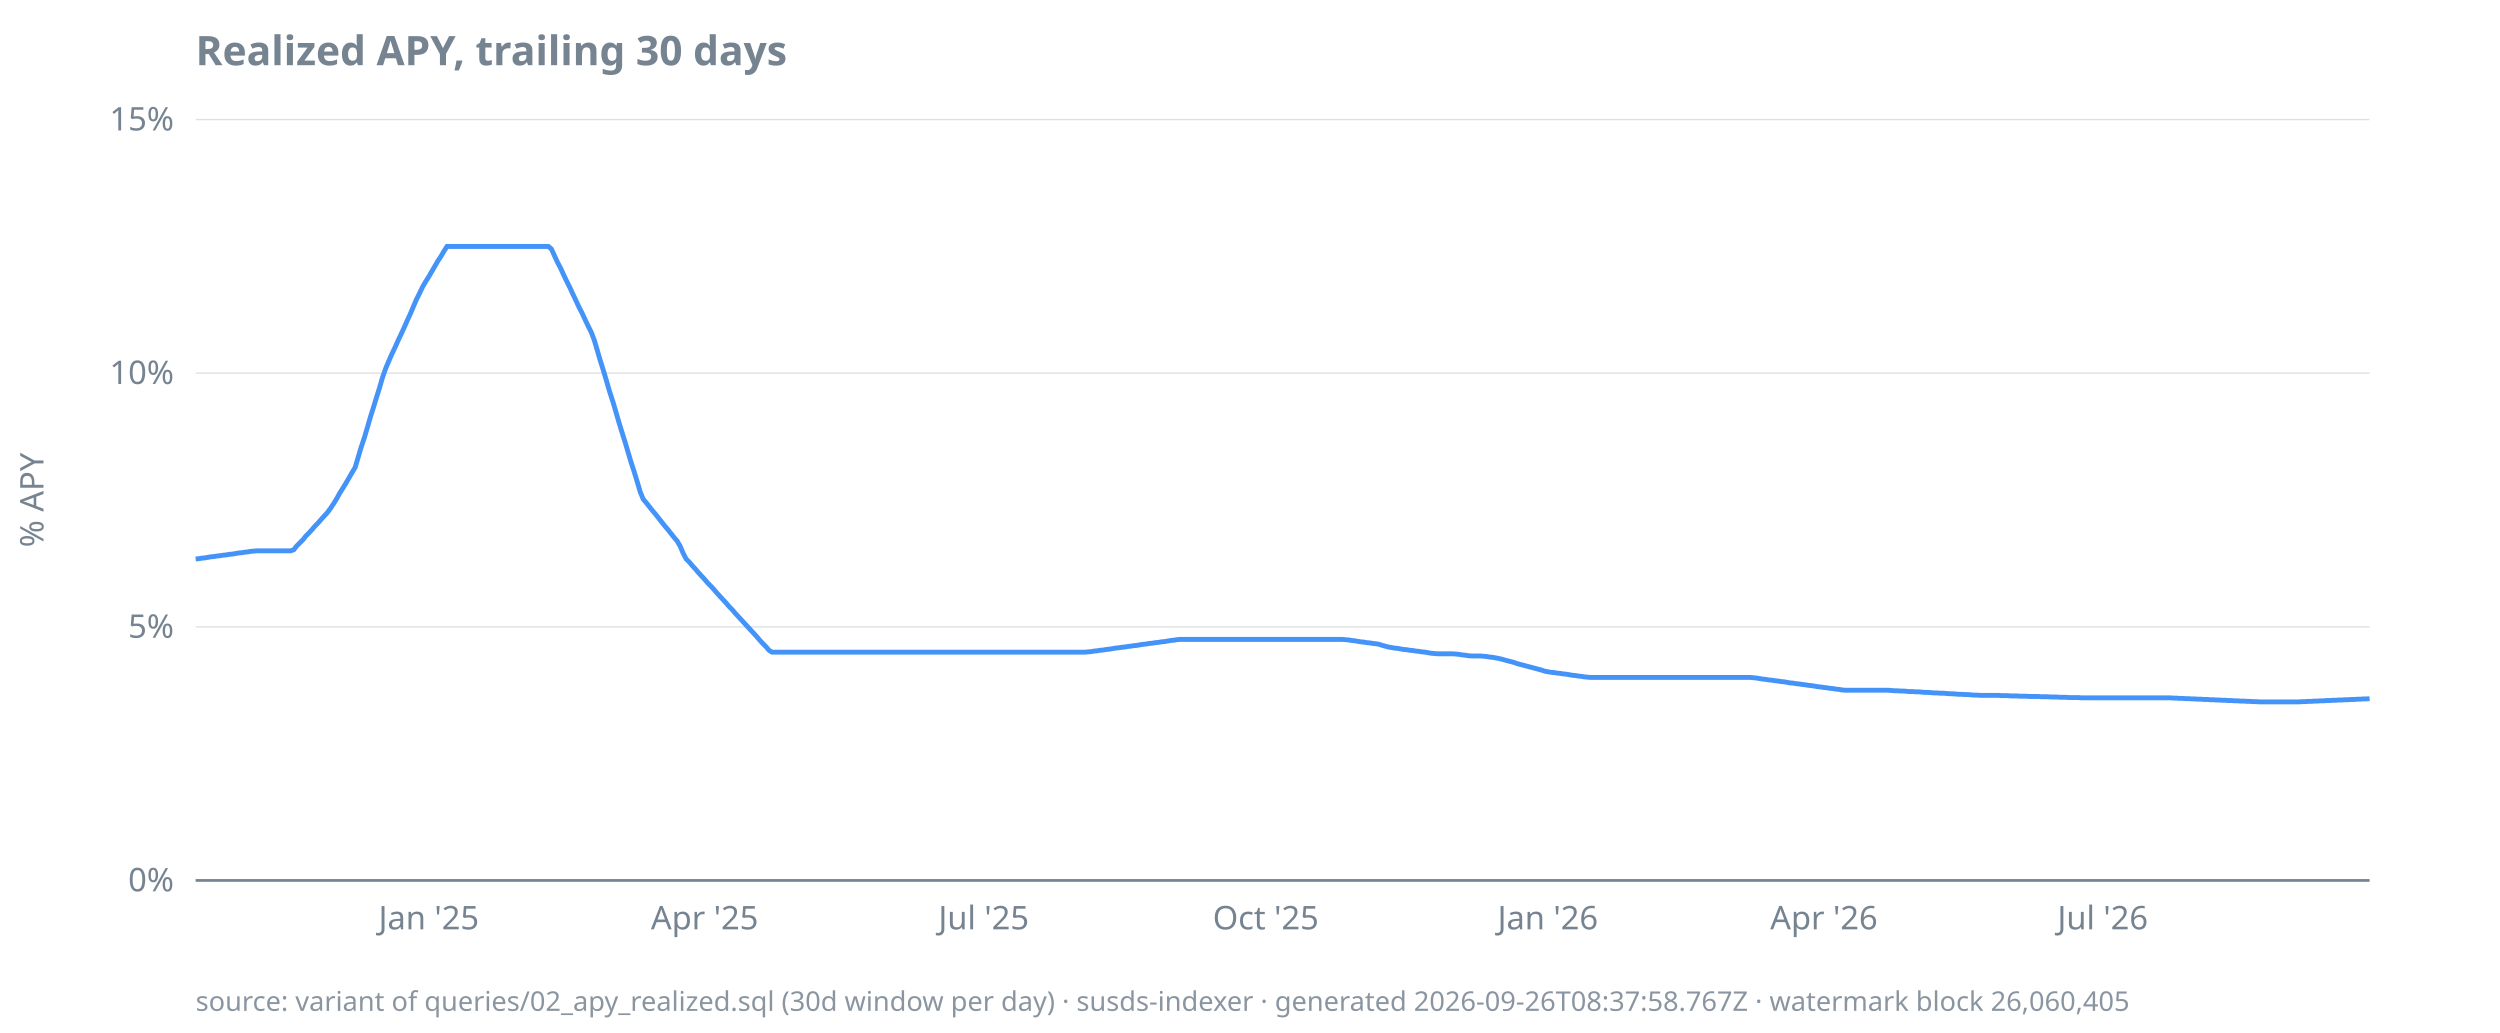
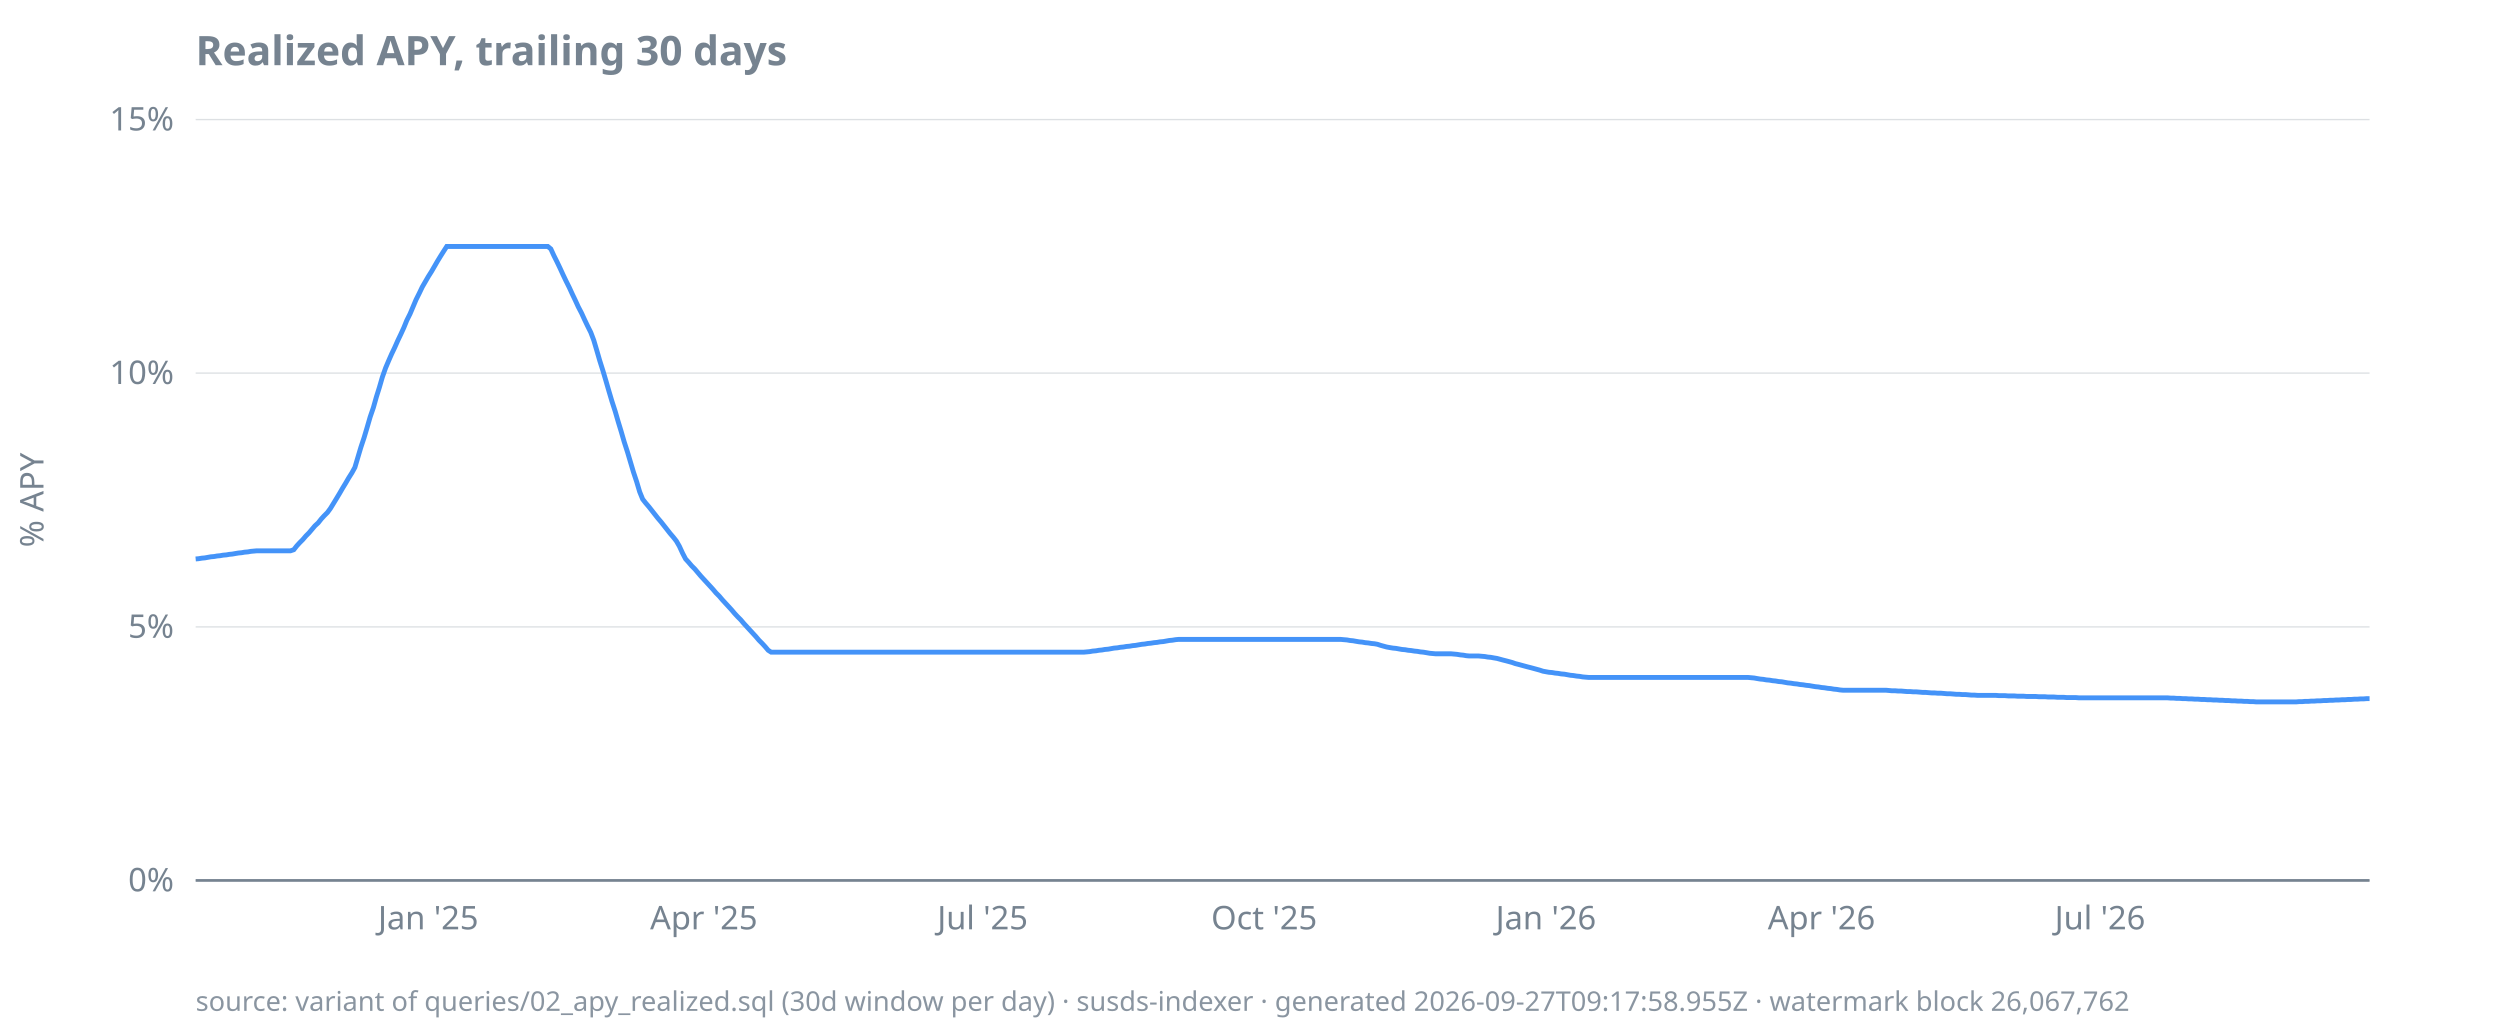
<svg xmlns="http://www.w3.org/2000/svg" width="920" height="380" viewBox="0 0 920 380">
  <style>
  text { font-family: ui-sans-serif, system-ui, sans-serif; font-size: 12px; fill: #768390; }
  .title { font-size: 15px; font-weight: 600; fill: #768390; }
  .footer { font-size: 10px; fill: #768390; opacity: 0.85; }
  .axis { stroke: #768390; stroke-width: 1; }
  .grid { stroke: #768390; stroke-width: 0.5; opacity: 0.25; }
  .line { stroke: #4493f8; stroke-width: 1.8; fill: none; }
  .pos { fill: #3fb950; }
  .neg { fill: #f85149; }
  @media (prefers-color-scheme: dark) {
    text, .title, .footer { fill: #9198a1; }
  }
</style>
  <text class="title" x="72" y="24">Realized APY, trailing 30 days</text>
  <text transform="rotate(-90)" x="-184" y="16" text-anchor="middle">% APY</text>
  <line class="grid" x1="72" x2="872" y1="324.0" y2="324.0" />
  <line class="grid" x1="72" x2="872" y1="230.7" y2="230.7" />
  <line class="grid" x1="72" x2="872" y1="137.3" y2="137.3" />
  <line class="grid" x1="72" x2="872" y1="44.0" y2="44.0" />
  <line class="axis" x1="72" x2="872" y1="324.0" y2="324.0" />
  <text x="64" y="328.0" text-anchor="end">0%</text>
  <text x="64" y="234.7" text-anchor="end">5%</text>
  <text x="64" y="141.3" text-anchor="end">10%</text>
  <text x="64" y="48.0" text-anchor="end">15%</text>
-   <text x="157.8" y="342" text-anchor="middle">Jan '25</text>
-   <text x="259.3" y="342" text-anchor="middle">Apr '25</text>
-   <text x="362.0" y="342" text-anchor="middle">Jul '25</text>
-   <text x="465.8" y="342" text-anchor="middle">Oct '25</text>
-   <text x="569.6" y="342" text-anchor="middle">Jan '26</text>
-   <text x="671.2" y="342" text-anchor="middle">Apr '26</text>
-   <text x="773.8" y="342" text-anchor="middle">Jul '26</text>
-   <path class="line" d="M72.0,205.7L73.1,205.6L74.3,205.4L75.4,205.3L76.5,205.1L77.6,204.9L78.8,204.8L79.9,204.6L81.0,204.5L82.2,204.3L83.3,204.2L84.4,204.0L85.5,203.9L86.7,203.7L87.8,203.5L88.9,203.4L90.1,203.2L91.2,203.1L92.3,202.9L93.4,202.8L94.6,202.7L95.7,202.7L96.8,202.7L98.0,202.7L99.1,202.7L100.2,202.7L101.3,202.7L102.5,202.7L103.6,202.7L104.7,202.7L105.9,202.7L107.0,202.7L108.1,202.3L109.2,200.9L110.4,199.7L111.5,198.6L112.6,197.2L113.7,196.1L114.9,194.8L116.0,193.5L117.1,192.4L118.3,191.0L119.4,189.8L120.5,188.6L121.6,187.1L122.8,185.3L123.9,183.5L125.0,181.5L126.2,179.6L127.3,177.8L128.4,175.9L129.5,174.0L130.7,172.0L131.8,168.3L132.9,164.6L134.1,161.0L135.2,157.3L136.3,153.5L137.4,150.0L138.6,146.1L139.7,142.6L140.8,138.8L142.0,135.4L143.1,132.8L144.2,130.3L145.3,128.0L146.5,125.3L147.6,123.0L148.7,120.6L149.9,117.9L151.0,115.5L152.1,112.9L153.2,110.3L154.4,107.9L155.5,105.6L156.6,103.7L157.8,101.8L158.9,99.9L160.0,98.0L161.1,96.1L162.3,94.3L163.4,92.4L164.5,90.7L165.7,90.7L166.8,90.7L167.9,90.7L169.0,90.7L170.2,90.7L171.3,90.7L172.4,90.7L173.6,90.7L174.7,90.7L175.8,90.7L176.9,90.7L178.1,90.7L179.2,90.7L180.3,90.7L181.4,90.7L182.6,90.7L183.7,90.7L184.8,90.7L186.0,90.7L187.1,90.7L188.2,90.7L189.3,90.7L190.5,90.7L191.6,90.7L192.7,90.7L193.9,90.7L195.0,90.7L196.1,90.7L197.2,90.7L198.4,90.7L199.5,90.7L200.6,90.7L201.8,90.7L202.9,91.6L204.0,94.0L205.1,96.4L206.3,98.7L207.4,101.1L208.5,103.4L209.7,105.8L210.8,108.2L211.9,110.5L213.0,112.9L214.2,115.2L215.3,117.6L216.4,119.9L217.6,122.3L218.7,125.2L219.8,128.9L220.9,132.7L222.1,136.5L223.2,140.2L224.3,144.0L225.5,147.7L226.6,151.4L227.7,155.2L228.8,158.8L230.0,162.6L231.1,166.3L232.2,170.0L233.4,173.7L234.5,177.3L235.6,181.0L236.7,183.7L237.9,185.1L239.0,186.5L240.1,187.9L241.3,189.3L242.4,190.7L243.5,192.1L244.6,193.5L245.8,194.9L246.9,196.3L248.0,197.7L249.2,199.1L250.3,201.0L251.4,203.6L252.5,205.7L253.7,206.9L254.8,208.2L255.9,209.4L257.0,210.7L258.2,212.0L259.3,213.2L260.4,214.5L261.6,215.7L262.7,216.9L263.8,218.2L264.9,219.4L266.1,220.7L267.2,221.9L268.3,223.2L269.5,224.4L270.6,225.7L271.7,226.9L272.8,228.1L274.0,229.4L275.1,230.6L276.2,231.8L277.4,233.1L278.5,234.3L279.6,235.6L280.7,236.8L281.9,238.0L283.0,239.3L284.1,240.0L285.3,240.0L286.4,240.0L287.5,240.0L288.6,240.0L289.8,240.0L290.9,240.0L292.0,240.0L293.2,240.0L294.3,240.0L295.4,240.0L296.5,240.0L297.7,240.0L298.8,240.0L299.9,240.0L301.1,240.0L302.2,240.0L303.3,240.0L304.4,240.0L305.6,240.0L306.7,240.0L307.8,240.0L309.0,240.0L310.1,240.0L311.2,240.0L312.3,240.0L313.5,240.0L314.6,240.0L315.7,240.0L316.9,240.0L318.0,240.0L319.1,240.0L320.2,240.0L321.4,240.0L322.5,240.0L323.6,240.0L324.8,240.0L325.9,240.0L327.0,240.0L328.1,240.0L329.3,240.0L330.4,240.0L331.5,240.0L332.6,240.0L333.8,240.0L334.9,240.0L336.0,240.0L337.2,240.0L338.3,240.0L339.4,240.0L340.5,240.0L341.7,240.0L342.8,240.0L343.9,240.0L345.1,240.0L346.2,240.0L347.3,240.0L348.4,240.0L349.6,240.0L350.7,240.0L351.8,240.0L353.0,240.0L354.1,240.0L355.2,240.0L356.3,240.0L357.5,240.0L358.6,240.0L359.7,240.0L360.9,240.0L362.0,240.0L363.1,240.0L364.2,240.0L365.4,240.0L366.5,240.0L367.6,240.0L368.8,240.0L369.9,240.0L371.0,240.0L372.1,240.0L373.3,240.0L374.4,240.0L375.5,240.0L376.7,240.0L377.8,240.0L378.9,240.0L380.0,240.0L381.2,240.0L382.3,240.0L383.4,240.0L384.6,240.0L385.7,240.0L386.8,240.0L387.9,240.0L389.1,240.0L390.2,240.0L391.3,240.0L392.5,240.0L393.6,240.0L394.7,240.0L395.8,240.0L397.0,240.0L398.1,240.0L399.2,240.0L400.3,239.9L401.5,239.8L402.6,239.6L403.7,239.5L404.9,239.3L406.0,239.2L407.1,239.0L408.2,238.9L409.4,238.7L410.5,238.5L411.6,238.4L412.8,238.2L413.9,238.1L415.0,237.9L416.1,237.8L417.3,237.6L418.4,237.5L419.5,237.3L420.7,237.1L421.8,237.0L422.9,236.8L424.0,236.7L425.2,236.5L426.3,236.4L427.4,236.2L428.6,236.1L429.7,235.9L430.8,235.7L431.9,235.6L433.1,235.4L434.2,235.3L435.3,235.3L436.5,235.3L437.6,235.3L438.7,235.3L439.8,235.3L441.0,235.3L442.1,235.3L443.2,235.3L444.4,235.3L445.5,235.3L446.6,235.3L447.7,235.3L448.9,235.3L450.0,235.3L451.1,235.3L452.3,235.3L453.4,235.3L454.5,235.3L455.6,235.3L456.8,235.3L457.9,235.3L459.0,235.3L460.2,235.3L461.3,235.3L462.4,235.3L463.5,235.3L464.7,235.3L465.8,235.3L466.9,235.3L468.1,235.3L469.2,235.3L470.3,235.3L471.4,235.3L472.6,235.3L473.7,235.3L474.8,235.3L475.9,235.3L477.1,235.3L478.2,235.3L479.3,235.3L480.5,235.3L481.6,235.3L482.7,235.3L483.8,235.3L485.0,235.3L486.1,235.3L487.2,235.3L488.4,235.3L489.5,235.3L490.6,235.3L491.7,235.3L492.9,235.3L494.0,235.3L495.1,235.4L496.3,235.5L497.4,235.7L498.5,235.8L499.6,236.0L500.8,236.2L501.9,236.3L503.0,236.5L504.2,236.6L505.3,236.8L506.4,236.9L507.5,237.1L508.7,237.5L509.8,237.8L510.9,238.1L512.1,238.3L513.2,238.5L514.3,238.6L515.4,238.8L516.6,239.0L517.7,239.1L518.8,239.3L520.0,239.4L521.1,239.6L522.2,239.7L523.3,239.9L524.5,240.0L525.6,240.2L526.7,240.4L527.9,240.5L529.0,240.6L530.1,240.6L531.2,240.6L532.4,240.6L533.5,240.6L534.6,240.6L535.8,240.7L536.9,240.8L538.0,241.0L539.1,241.1L540.3,241.3L541.4,241.4L542.5,241.4L543.7,241.4L544.8,241.4L545.9,241.5L547.0,241.6L548.2,241.8L549.3,241.9L550.4,242.1L551.5,242.3L552.7,242.6L553.8,242.9L554.9,243.2L556.1,243.5L557.2,243.8L558.3,244.2L559.4,244.5L560.6,244.8L561.7,245.1L562.8,245.4L564.0,245.7L565.1,246.0L566.2,246.3L567.3,246.6L568.5,247.0L569.6,247.2L570.7,247.4L571.9,247.5L573.0,247.7L574.1,247.8L575.2,248.0L576.4,248.1L577.5,248.3L578.6,248.5L579.8,248.6L580.9,248.8L582.0,248.9L583.1,249.1L584.3,249.2L585.4,249.3L586.5,249.3L587.7,249.3L588.8,249.3L589.9,249.3L591.0,249.3L592.2,249.3L593.3,249.3L594.4,249.3L595.6,249.3L596.7,249.3L597.8,249.3L598.9,249.3L600.1,249.3L601.2,249.3L602.3,249.3L603.5,249.3L604.6,249.3L605.7,249.3L606.8,249.3L608.0,249.3L609.1,249.3L610.2,249.3L611.4,249.3L612.5,249.3L613.6,249.3L614.7,249.3L615.9,249.3L617.0,249.3L618.1,249.3L619.2,249.3L620.4,249.3L621.5,249.3L622.6,249.3L623.8,249.3L624.9,249.3L626.0,249.3L627.1,249.3L628.3,249.3L629.4,249.3L630.5,249.3L631.7,249.3L632.8,249.3L633.9,249.3L635.0,249.3L636.2,249.3L637.3,249.3L638.4,249.3L639.6,249.3L640.7,249.3L641.8,249.3L642.9,249.3L644.1,249.3L645.2,249.4L646.3,249.5L647.5,249.7L648.6,249.9L649.7,250.0L650.8,250.2L652.0,250.3L653.1,250.5L654.2,250.6L655.4,250.8L656.5,250.9L657.6,251.1L658.7,251.3L659.9,251.4L661.0,251.6L662.1,251.7L663.3,251.9L664.4,252.0L665.5,252.2L666.6,252.3L667.8,252.5L668.9,252.7L670.0,252.8L671.2,253.0L672.3,253.1L673.4,253.3L674.5,253.4L675.7,253.6L676.8,253.7L677.9,253.9L679.1,254.0L680.2,254.0L681.3,254.0L682.4,254.0L683.6,254.0L684.7,254.0L685.8,254.0L687.0,254.0L688.1,254.0L689.2,254.0L690.3,254.0L691.5,254.0L692.6,254.0L693.7,254.0L694.8,254.0L696.0,254.1L697.1,254.2L698.2,254.2L699.4,254.3L700.5,254.3L701.6,254.4L702.7,254.5L703.9,254.5L705.0,254.6L706.1,254.6L707.3,254.7L708.4,254.8L709.5,254.8L710.6,254.9L711.8,255.0L712.9,255.0L714.0,255.1L715.2,255.1L716.3,255.2L717.4,255.3L718.5,255.3L719.7,255.4L720.8,255.5L721.9,255.5L723.1,255.6L724.2,255.6L725.3,255.7L726.4,255.8L727.6,255.8L728.7,255.9L729.8,255.9L731.0,255.9L732.1,255.9L733.2,255.9L734.3,255.9L735.5,255.9L736.6,256.0L737.7,256.0L738.9,256.0L740.0,256.1L741.1,256.1L742.2,256.1L743.4,256.2L744.5,256.2L745.6,256.2L746.8,256.3L747.9,256.3L749.0,256.3L750.1,256.3L751.3,256.4L752.4,256.4L753.5,256.4L754.7,256.5L755.8,256.5L756.9,256.5L758.0,256.6L759.2,256.6L760.3,256.6L761.4,256.7L762.6,256.7L763.7,256.7L764.8,256.7L765.9,256.8L767.1,256.8L768.2,256.8L769.3,256.8L770.4,256.8L771.6,256.8L772.7,256.8L773.8,256.8L775.0,256.8L776.1,256.8L777.2,256.8L778.3,256.8L779.5,256.8L780.6,256.8L781.7,256.8L782.9,256.8L784.0,256.8L785.1,256.8L786.2,256.8L787.4,256.8L788.5,256.8L789.6,256.8L790.8,256.8L791.9,256.8L793.0,256.8L794.1,256.8L795.3,256.8L796.4,256.8L797.5,256.8L798.7,256.8L799.8,256.9L800.9,256.9L802.0,257.0L803.2,257.0L804.3,257.1L805.4,257.1L806.6,257.2L807.7,257.2L808.8,257.3L809.9,257.3L811.1,257.4L812.2,257.4L813.3,257.5L814.5,257.5L815.6,257.6L816.7,257.6L817.8,257.7L819.0,257.7L820.1,257.8L821.2,257.8L822.4,257.9L823.5,257.9L824.6,258.0L825.7,258.0L826.9,258.1L828.0,258.1L829.1,258.2L830.3,258.2L831.4,258.3L832.5,258.3L833.6,258.3L834.8,258.3L835.9,258.3L837.0,258.3L838.1,258.3L839.3,258.3L840.4,258.3L841.5,258.3L842.7,258.3L843.8,258.3L844.9,258.3L846.0,258.3L847.2,258.2L848.3,258.2L849.4,258.1L850.6,258.1L851.7,258.0L852.8,258.0L853.9,257.9L855.1,257.9L856.2,257.8L857.3,257.8L858.5,257.7L859.6,257.7L860.7,257.6L861.8,257.6L863.0,257.5L864.1,257.5L865.2,257.4L866.4,257.4L867.5,257.3L868.6,257.3L869.7,257.2L870.9,257.2L872.0,257.1" />
-   <text class="footer" x="72" y="372">source: variant of queries/02_apy_realized.sql (30d window per day) · susds-indexer · generated 2026-09-26T08:37:58.767Z · watermark block 26,060,405</text>
+   <text x="157.6" y="342" text-anchor="middle">Jan '25</text>
+   <text x="259.0" y="342" text-anchor="middle">Apr '25</text>
+   <text x="361.6" y="342" text-anchor="middle">Jul '25</text>
+   <text x="465.2" y="342" text-anchor="middle">Oct '25</text>
+   <text x="568.9" y="342" text-anchor="middle">Jan '26</text>
+   <text x="670.3" y="342" text-anchor="middle">Apr '26</text>
+   <text x="772.8" y="342" text-anchor="middle">Jul '26</text>
+   <path class="line" d="M72.0,205.7L73.1,205.6L74.3,205.4L75.4,205.3L76.5,205.1L77.6,204.9L78.8,204.8L79.9,204.6L81.0,204.5L82.1,204.3L83.3,204.2L84.4,204.0L85.5,203.9L86.6,203.7L87.8,203.5L88.9,203.4L90.0,203.2L91.2,203.1L92.3,202.9L93.4,202.8L94.5,202.7L95.7,202.7L96.8,202.7L97.9,202.7L99.0,202.7L100.2,202.7L101.3,202.7L102.4,202.7L103.5,202.7L104.7,202.7L105.8,202.7L106.9,202.7L108.1,202.3L109.2,200.9L110.3,199.7L111.4,198.6L112.6,197.2L113.7,196.1L114.8,194.8L115.9,193.5L117.1,192.4L118.2,191.0L119.3,189.8L120.5,188.6L121.6,187.1L122.7,185.3L123.8,183.5L125.0,181.5L126.1,179.6L127.2,177.8L128.3,175.9L129.5,174.0L130.6,172.0L131.7,168.3L132.8,164.6L134.0,161.0L135.1,157.3L136.2,153.5L137.4,150.0L138.5,146.1L139.6,142.6L140.7,138.8L141.9,135.4L143.0,132.8L144.1,130.3L145.2,128.0L146.4,125.3L147.5,123.0L148.6,120.6L149.7,117.9L150.9,115.5L152.0,112.9L153.1,110.3L154.3,107.9L155.4,105.6L156.5,103.7L157.6,101.8L158.8,99.9L159.9,98.0L161.0,96.1L162.1,94.3L163.3,92.4L164.4,90.7L165.5,90.7L166.6,90.7L167.8,90.7L168.9,90.7L170.0,90.7L171.2,90.7L172.3,90.7L173.4,90.7L174.5,90.7L175.7,90.7L176.8,90.7L177.9,90.7L179.0,90.7L180.2,90.7L181.3,90.7L182.4,90.7L183.5,90.7L184.7,90.7L185.8,90.7L186.9,90.7L188.1,90.7L189.2,90.7L190.3,90.7L191.4,90.7L192.6,90.7L193.7,90.7L194.8,90.7L195.9,90.7L197.1,90.7L198.2,90.7L199.3,90.7L200.5,90.7L201.6,90.7L202.7,91.6L203.8,94.0L205.0,96.4L206.1,98.7L207.2,101.1L208.3,103.4L209.5,105.8L210.6,108.2L211.7,110.5L212.8,112.9L214.0,115.2L215.1,117.6L216.2,119.9L217.4,122.3L218.5,125.2L219.6,128.9L220.7,132.7L221.9,136.5L223.0,140.2L224.1,144.0L225.2,147.7L226.4,151.4L227.5,155.2L228.6,158.8L229.7,162.6L230.9,166.3L232.0,170.0L233.1,173.7L234.3,177.3L235.4,181.0L236.5,183.7L237.6,185.1L238.8,186.5L239.9,187.9L241.0,189.3L242.1,190.7L243.3,192.1L244.4,193.5L245.5,194.9L246.6,196.3L247.8,197.7L248.9,199.1L250.0,201.0L251.2,203.6L252.3,205.7L253.4,206.9L254.5,208.2L255.7,209.4L256.8,210.7L257.9,212.0L259.0,213.2L260.2,214.5L261.3,215.7L262.4,216.9L263.5,218.2L264.7,219.4L265.8,220.7L266.9,221.9L268.1,223.2L269.2,224.4L270.3,225.7L271.4,226.9L272.6,228.1L273.7,229.4L274.8,230.6L275.9,231.8L277.1,233.1L278.2,234.3L279.3,235.6L280.5,236.8L281.6,238.0L282.7,239.3L283.8,240.0L285.0,240.0L286.1,240.0L287.2,240.0L288.3,240.0L289.5,240.0L290.6,240.0L291.7,240.0L292.8,240.0L294.0,240.0L295.1,240.0L296.2,240.0L297.4,240.0L298.5,240.0L299.6,240.0L300.7,240.0L301.9,240.0L303.0,240.0L304.1,240.0L305.2,240.0L306.4,240.0L307.5,240.0L308.6,240.0L309.7,240.0L310.9,240.0L312.0,240.0L313.1,240.0L314.3,240.0L315.4,240.0L316.5,240.0L317.6,240.0L318.8,240.0L319.9,240.0L321.0,240.0L322.1,240.0L323.3,240.0L324.4,240.0L325.5,240.0L326.6,240.0L327.8,240.0L328.9,240.0L330.0,240.0L331.2,240.0L332.3,240.0L333.4,240.0L334.5,240.0L335.7,240.0L336.8,240.0L337.9,240.0L339.0,240.0L340.2,240.0L341.3,240.0L342.4,240.0L343.5,240.0L344.7,240.0L345.8,240.0L346.9,240.0L348.1,240.0L349.2,240.0L350.3,240.0L351.4,240.0L352.6,240.0L353.7,240.0L354.8,240.0L355.9,240.0L357.1,240.0L358.2,240.0L359.3,240.0L360.5,240.0L361.6,240.0L362.7,240.0L363.8,240.0L365.0,240.0L366.1,240.0L367.2,240.0L368.3,240.0L369.5,240.0L370.6,240.0L371.7,240.0L372.8,240.0L374.0,240.0L375.1,240.0L376.2,240.0L377.4,240.0L378.5,240.0L379.6,240.0L380.7,240.0L381.9,240.0L383.0,240.0L384.1,240.0L385.2,240.0L386.4,240.0L387.5,240.0L388.6,240.0L389.7,240.0L390.9,240.0L392.0,240.0L393.1,240.0L394.3,240.0L395.4,240.0L396.5,240.0L397.6,240.0L398.8,240.0L399.9,239.9L401.0,239.8L402.1,239.6L403.3,239.5L404.4,239.3L405.5,239.2L406.6,239.0L407.8,238.9L408.9,238.7L410.0,238.5L411.2,238.4L412.3,238.2L413.4,238.1L414.5,237.9L415.7,237.8L416.8,237.6L417.9,237.5L419.0,237.3L420.2,237.1L421.3,237.0L422.4,236.8L423.5,236.7L424.7,236.5L425.8,236.4L426.9,236.2L428.1,236.1L429.2,235.9L430.3,235.7L431.4,235.6L432.6,235.4L433.7,235.3L434.8,235.3L435.9,235.3L437.1,235.3L438.2,235.3L439.3,235.3L440.5,235.3L441.6,235.3L442.7,235.3L443.8,235.3L445.0,235.3L446.1,235.3L447.2,235.3L448.3,235.3L449.5,235.3L450.6,235.3L451.7,235.3L452.8,235.3L454.0,235.3L455.1,235.3L456.2,235.3L457.4,235.3L458.5,235.3L459.6,235.3L460.7,235.3L461.9,235.3L463.0,235.3L464.1,235.3L465.2,235.3L466.4,235.3L467.5,235.3L468.6,235.3L469.7,235.3L470.9,235.3L472.0,235.3L473.1,235.3L474.3,235.3L475.4,235.3L476.5,235.3L477.6,235.3L478.8,235.3L479.9,235.3L481.0,235.3L482.1,235.3L483.3,235.3L484.4,235.3L485.5,235.3L486.6,235.3L487.8,235.3L488.9,235.3L490.0,235.3L491.2,235.3L492.3,235.3L493.4,235.3L494.5,235.4L495.7,235.5L496.8,235.7L497.9,235.8L499.0,236.0L500.2,236.2L501.3,236.3L502.4,236.5L503.5,236.6L504.7,236.8L505.8,236.9L506.9,237.1L508.1,237.5L509.2,237.8L510.3,238.1L511.4,238.3L512.6,238.5L513.7,238.6L514.8,238.8L515.9,239.0L517.1,239.1L518.2,239.3L519.3,239.4L520.5,239.6L521.6,239.7L522.7,239.9L523.8,240.0L525.0,240.2L526.1,240.4L527.2,240.5L528.3,240.6L529.5,240.6L530.6,240.6L531.7,240.6L532.8,240.6L534.0,240.6L535.1,240.7L536.2,240.8L537.4,241.0L538.5,241.1L539.6,241.3L540.7,241.4L541.9,241.4L543.0,241.4L544.1,241.4L545.2,241.5L546.4,241.6L547.5,241.8L548.6,241.9L549.7,242.1L550.9,242.3L552.0,242.6L553.1,242.9L554.3,243.2L555.4,243.5L556.5,243.8L557.6,244.2L558.8,244.5L559.9,244.8L561.0,245.1L562.1,245.4L563.3,245.7L564.4,246.0L565.5,246.3L566.6,246.6L567.8,247.0L568.9,247.2L570.0,247.4L571.2,247.5L572.3,247.7L573.4,247.8L574.5,248.0L575.7,248.1L576.8,248.3L577.9,248.5L579.0,248.6L580.2,248.8L581.3,248.9L582.4,249.1L583.5,249.2L584.7,249.3L585.8,249.3L586.9,249.3L588.1,249.3L589.2,249.3L590.3,249.3L591.4,249.3L592.6,249.3L593.7,249.3L594.8,249.3L595.9,249.3L597.1,249.3L598.2,249.3L599.3,249.3L600.5,249.3L601.6,249.3L602.7,249.3L603.8,249.3L605.0,249.3L606.1,249.3L607.2,249.3L608.3,249.3L609.5,249.3L610.6,249.3L611.7,249.3L612.8,249.3L614.0,249.3L615.1,249.3L616.2,249.3L617.4,249.3L618.5,249.3L619.6,249.3L620.7,249.3L621.9,249.3L623.0,249.3L624.1,249.3L625.2,249.3L626.4,249.3L627.5,249.3L628.6,249.3L629.7,249.3L630.9,249.3L632.0,249.3L633.1,249.3L634.3,249.3L635.4,249.3L636.5,249.3L637.6,249.3L638.8,249.3L639.9,249.3L641.0,249.3L642.1,249.3L643.3,249.3L644.4,249.4L645.5,249.5L646.6,249.7L647.8,249.9L648.9,250.0L650.0,250.2L651.2,250.3L652.3,250.5L653.4,250.6L654.5,250.8L655.7,250.9L656.8,251.1L657.9,251.3L659.0,251.4L660.2,251.6L661.3,251.7L662.4,251.9L663.5,252.0L664.7,252.2L665.8,252.3L666.9,252.5L668.1,252.7L669.2,252.8L670.3,253.0L671.4,253.1L672.6,253.3L673.7,253.4L674.8,253.6L675.9,253.7L677.1,253.9L678.2,254.0L679.3,254.0L680.5,254.0L681.6,254.0L682.7,254.0L683.8,254.0L685.0,254.0L686.1,254.0L687.2,254.0L688.3,254.0L689.5,254.0L690.6,254.0L691.7,254.0L692.8,254.0L694.0,254.0L695.1,254.1L696.2,254.2L697.4,254.2L698.5,254.3L699.6,254.3L700.7,254.4L701.9,254.5L703.0,254.5L704.1,254.6L705.2,254.6L706.4,254.7L707.5,254.8L708.6,254.8L709.7,254.9L710.9,255.0L712.0,255.0L713.1,255.1L714.3,255.1L715.4,255.2L716.5,255.3L717.6,255.3L718.8,255.4L719.9,255.5L721.0,255.5L722.1,255.6L723.3,255.6L724.4,255.7L725.5,255.8L726.6,255.8L727.8,255.9L728.9,255.9L730.0,255.9L731.2,255.9L732.3,255.9L733.4,255.9L734.5,255.9L735.7,256.0L736.8,256.0L737.9,256.0L739.0,256.1L740.2,256.1L741.3,256.1L742.4,256.2L743.5,256.2L744.7,256.2L745.8,256.3L746.9,256.3L748.1,256.3L749.2,256.3L750.3,256.4L751.4,256.4L752.6,256.4L753.7,256.5L754.8,256.5L755.9,256.5L757.1,256.6L758.2,256.6L759.3,256.6L760.5,256.7L761.6,256.7L762.7,256.7L763.8,256.7L765.0,256.8L766.1,256.8L767.2,256.8L768.3,256.8L769.5,256.8L770.6,256.8L771.7,256.8L772.8,256.8L774.0,256.8L775.1,256.8L776.2,256.8L777.4,256.8L778.5,256.8L779.6,256.8L780.7,256.8L781.9,256.8L783.0,256.8L784.1,256.8L785.2,256.8L786.4,256.8L787.5,256.8L788.6,256.8L789.7,256.8L790.9,256.8L792.0,256.8L793.1,256.8L794.3,256.8L795.4,256.8L796.5,256.8L797.6,256.8L798.8,256.9L799.9,256.9L801.0,257.0L802.1,257.0L803.3,257.1L804.4,257.1L805.5,257.2L806.6,257.2L807.8,257.3L808.9,257.3L810.0,257.4L811.2,257.4L812.3,257.5L813.4,257.5L814.5,257.6L815.7,257.6L816.8,257.7L817.9,257.7L819.0,257.8L820.2,257.8L821.3,257.9L822.4,257.9L823.5,258.0L824.7,258.0L825.8,258.1L826.9,258.1L828.1,258.2L829.2,258.2L830.3,258.3L831.4,258.3L832.6,258.3L833.7,258.3L834.8,258.3L835.9,258.3L837.1,258.3L838.2,258.3L839.3,258.3L840.5,258.3L841.6,258.3L842.7,258.3L843.8,258.3L845.0,258.3L846.1,258.2L847.2,258.2L848.3,258.1L849.5,258.1L850.6,258.0L851.7,258.0L852.8,257.9L854.0,257.9L855.1,257.8L856.2,257.8L857.4,257.7L858.5,257.7L859.6,257.6L860.7,257.6L861.9,257.5L863.0,257.5L864.1,257.4L865.2,257.4L866.4,257.3L867.5,257.3L868.6,257.2L869.7,257.2L870.9,257.1L872.0,257.1" />
+   <text class="footer" x="72" y="372">source: variant of queries/02_apy_realized.sql (30d window per day) · susds-indexer · generated 2026-09-27T09:17:58.955Z · watermark block 26,067,762</text>
</svg>
